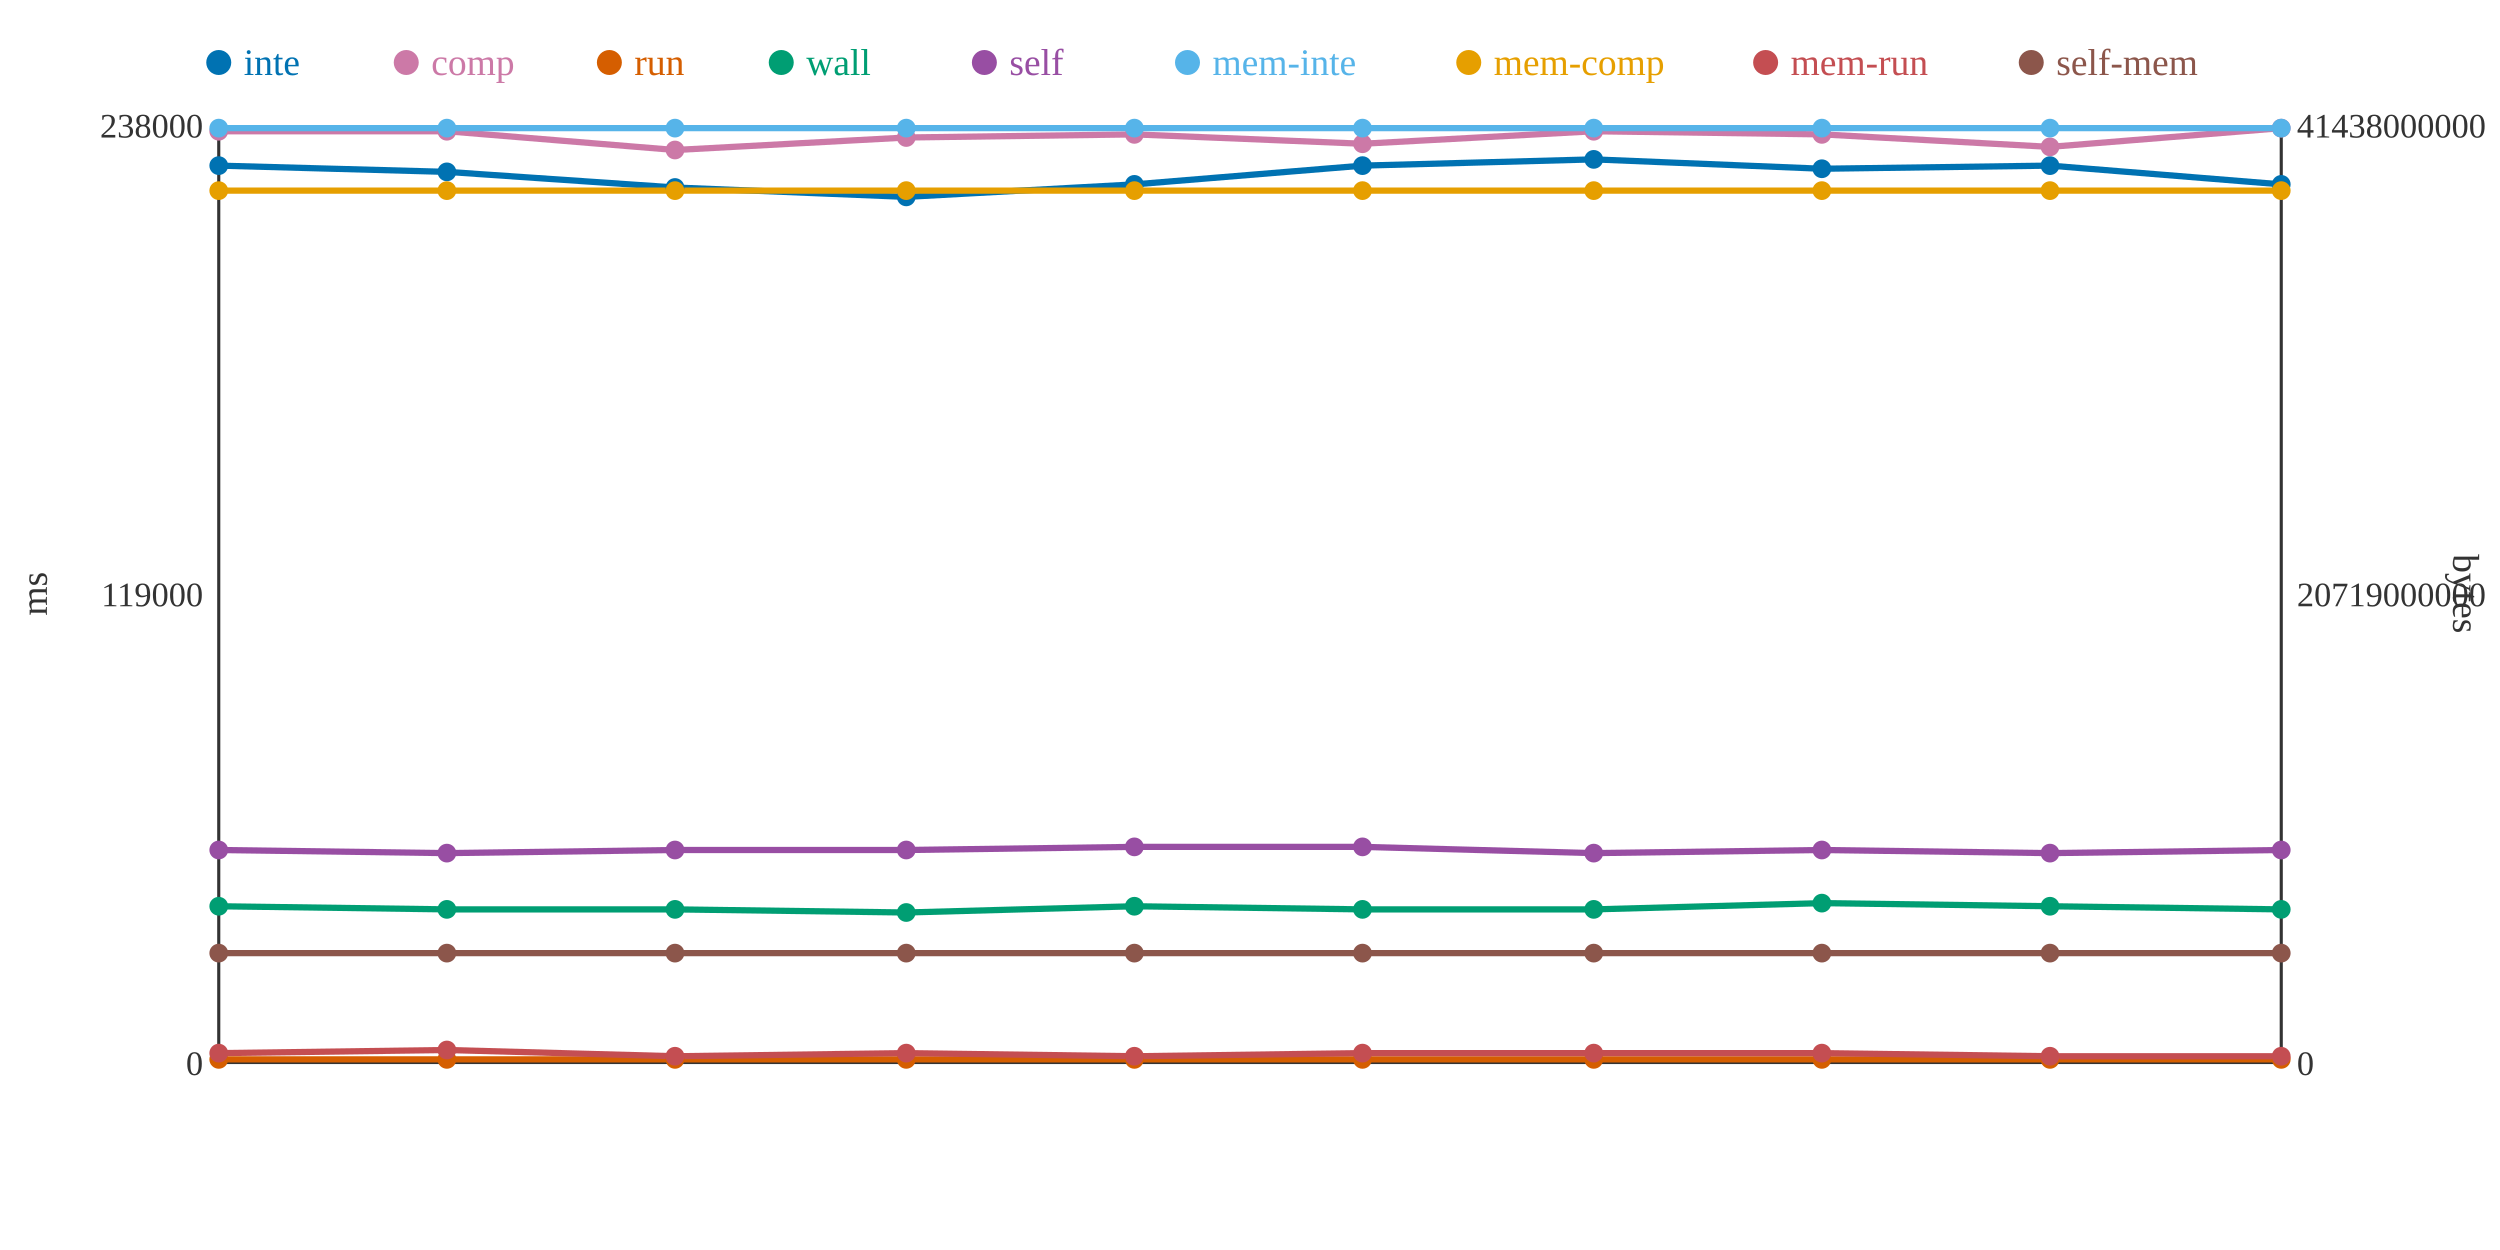
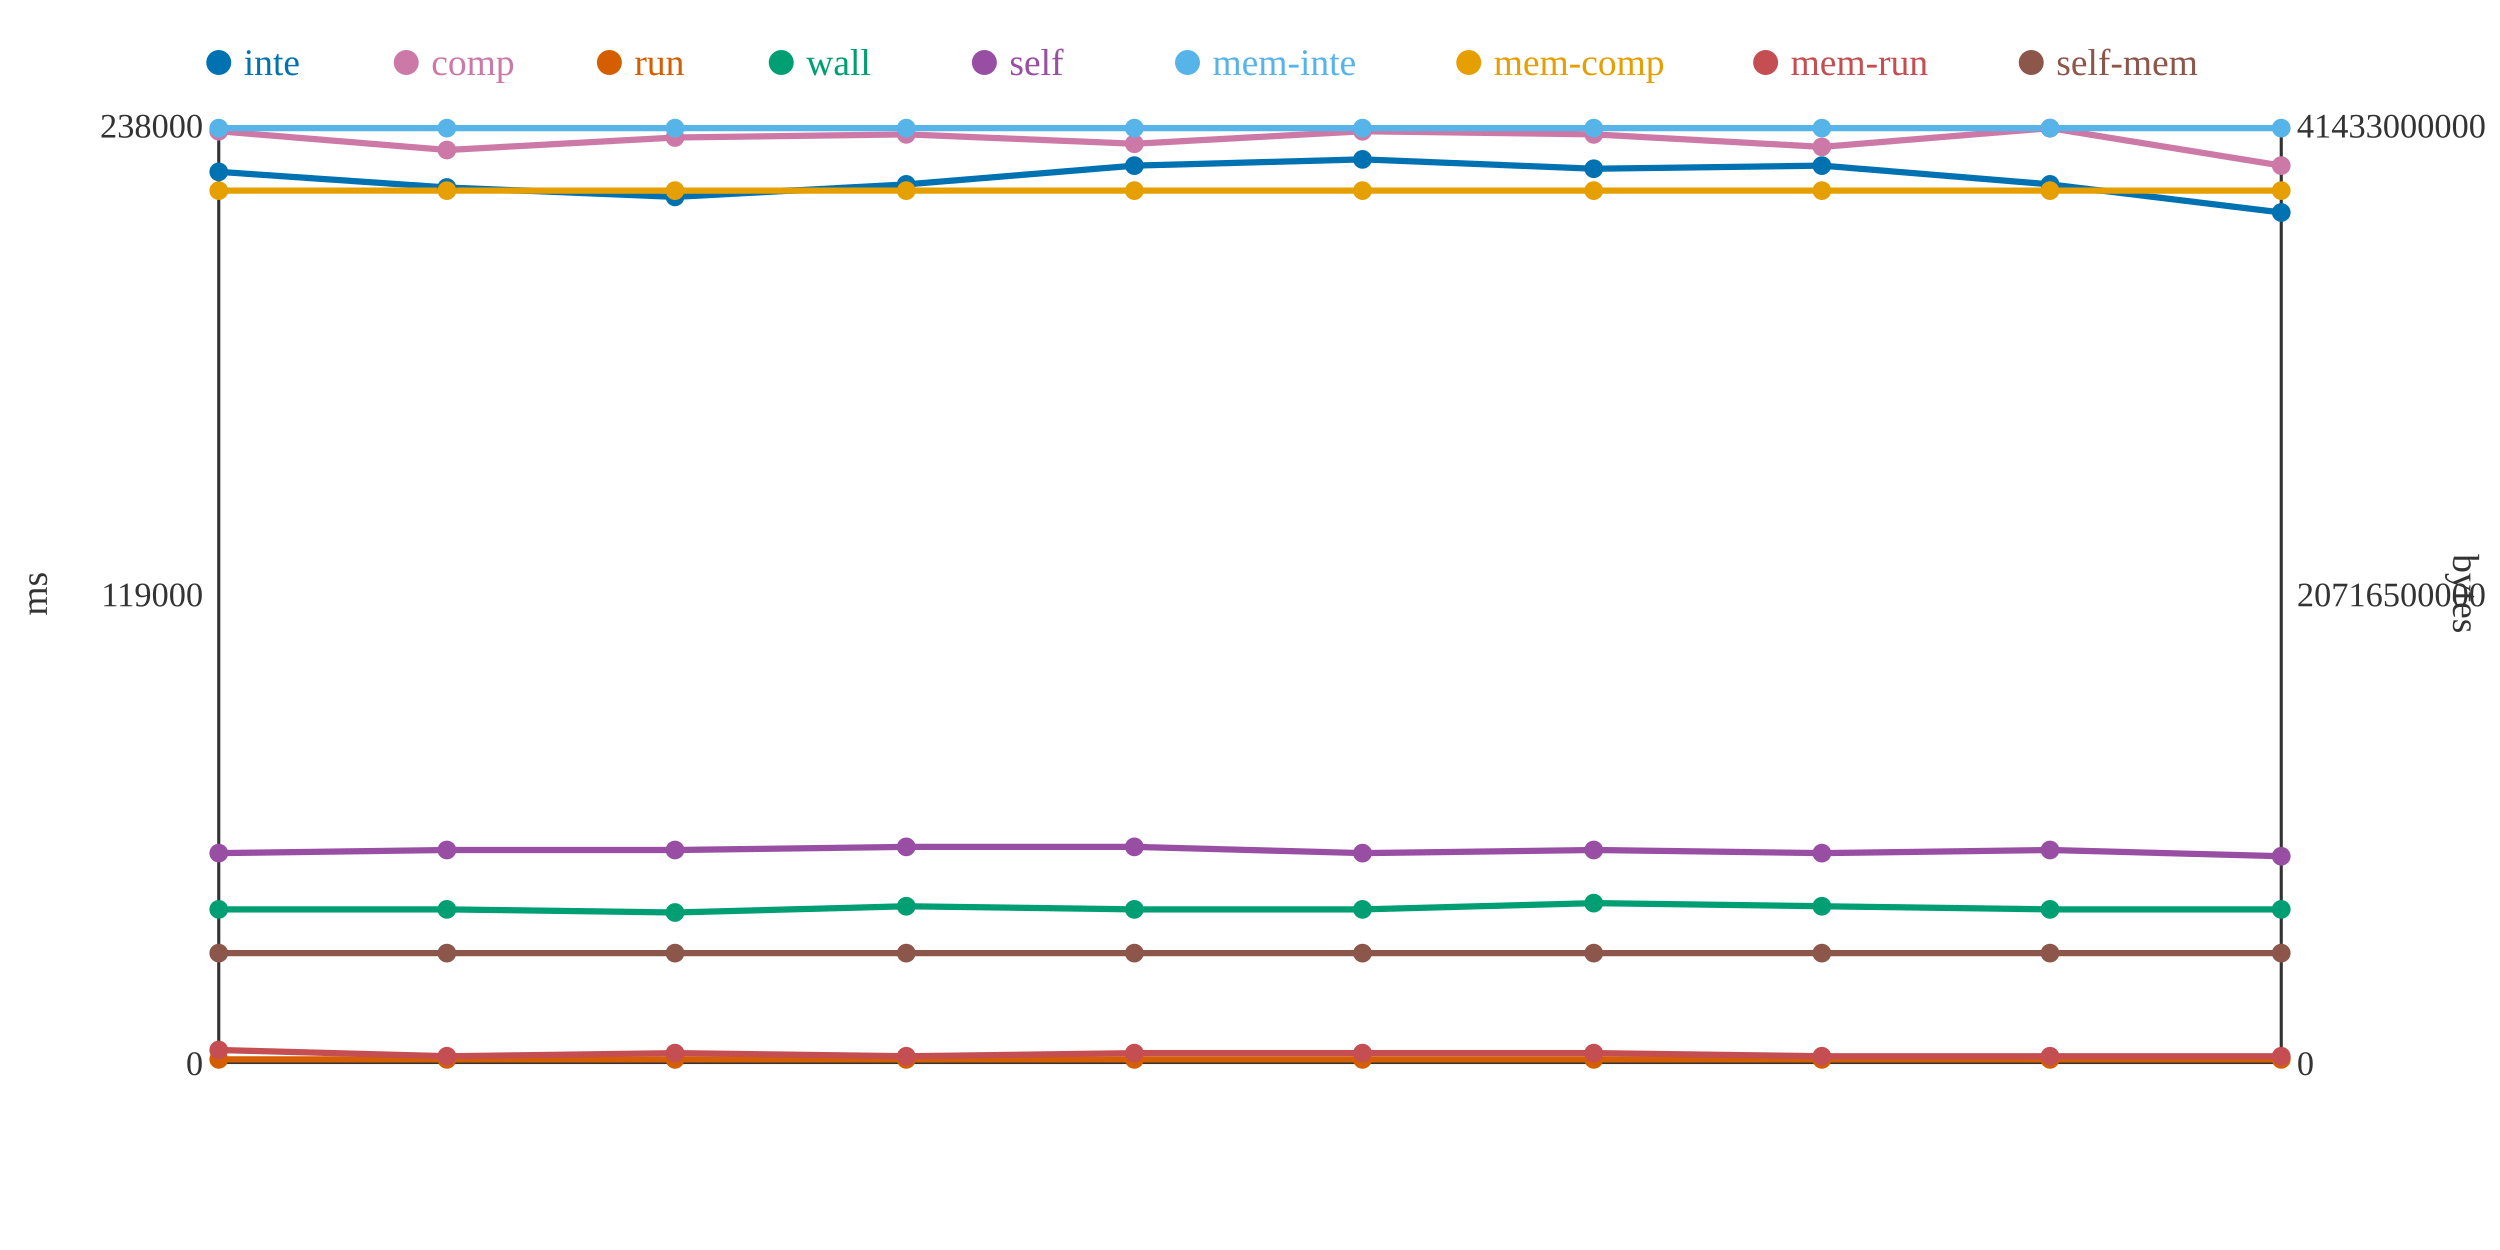
<svg xmlns="http://www.w3.org/2000/svg" width="800" height="400">
  <rect width="800" height="400" fill="white" />
  <line x1="70" y1="40" x2="70" y2="340" stroke="#333" stroke-width="1" />
  <line x1="70" y1="340" x2="730" y2="340" stroke="#333" stroke-width="1" />
  <line x1="730" y1="40" x2="730" y2="340" stroke="#333" stroke-width="1" />
  <text x="65" y="344" text-anchor="end" font-size="11" fill="#333">0</text>
  <text x="65" y="194" text-anchor="end" font-size="11" fill="#333">119000</text>
  <text x="65" y="44" text-anchor="end" font-size="11" fill="#333">238000</text>
  <text x="15" y="190" text-anchor="middle" font-size="12" fill="#333" transform="rotate(-90 15 190)">ms</text>
  <text x="735" y="344" text-anchor="start" font-size="11" fill="#333">0</text>
-   <text x="735" y="194" text-anchor="start" font-size="11" fill="#333">20719000000</text>
-   <text x="735" y="44" text-anchor="start" font-size="11" fill="#333">41438000000</text>
+   <text x="735" y="194" text-anchor="start" font-size="11" fill="#333">20716500000</text>
+   <text x="735" y="44" text-anchor="start" font-size="11" fill="#333">41433000000</text>
  <text x="785" y="190" text-anchor="middle" font-size="12" fill="#333" transform="rotate(90 785 190)">bytes</text>
-   <polyline points="70,53 143,55 216,60 290,63 363,59 436,53 510,51 583,54 656,53 730,59" fill="none" stroke="#0072B2" stroke-width="2" />
-   <polyline points="70,42 143,42 216,48 290,44 363,43 436,46 510,42 583,43 656,47 730,41" fill="none" stroke="#CC79A7" stroke-width="2" />
+   <polyline points="70,55 143,60 216,63 290,59 363,53 436,51 510,54 583,53 656,59 730,68" fill="none" stroke="#0072B2" stroke-width="2" />
+   <polyline points="70,42 143,48 216,44 290,43 363,46 436,42 510,43 583,47 656,41 730,53" fill="none" stroke="#CC79A7" stroke-width="2" />
  <polyline points="70,339 143,339 216,339 290,339 363,339 436,339 510,339 583,339 656,339 730,339" fill="none" stroke="#D55E00" stroke-width="2" />
-   <polyline points="70,290 143,291 216,291 290,292 363,290 436,291 510,291 583,289 656,290 730,291" fill="none" stroke="#009E73" stroke-width="2" />
-   <polyline points="70,272 143,273 216,272 290,272 363,271 436,271 510,273 583,272 656,273 730,272" fill="none" stroke="#984EA3" stroke-width="2" />
+   <polyline points="70,291 143,291 216,292 290,290 363,291 436,291 510,289 583,290 656,291 730,291" fill="none" stroke="#009E73" stroke-width="2" />
+   <polyline points="70,273 143,272 216,272 290,271 363,271 436,273 510,272 583,273 656,272 730,274" fill="none" stroke="#984EA3" stroke-width="2" />
  <polyline points="70,41 143,41 216,41 290,41 363,41 436,41 510,41 583,41 656,41 730,41" fill="none" stroke="#56B4E9" stroke-width="2" />
  <polyline points="70,61 143,61 216,61 290,61 363,61 436,61 510,61 583,61 656,61 730,61" fill="none" stroke="#E69F00" stroke-width="2" />
-   <polyline points="70,337 143,336 216,338 290,337 363,338 436,337 510,337 583,337 656,338 730,338" fill="none" stroke="#C44E52" stroke-width="2" />
+   <polyline points="70,336 143,338 216,337 290,338 363,337 436,337 510,337 583,338 656,338 730,338" fill="none" stroke="#C44E52" stroke-width="2" />
  <polyline points="70,305 143,305 216,305 290,305 363,305 436,305 510,305 583,305 656,305 730,305" fill="none" stroke="#8C564B" stroke-width="2" />
-   <circle cx="70" cy="53" r="3" fill="#0072B2" />
+   <circle cx="70" cy="55" r="3" fill="#0072B2" />
  <circle cx="70" cy="42" r="3" fill="#CC79A7" />
  <circle cx="70" cy="339" r="3" fill="#D55E00" />
-   <circle cx="70" cy="290" r="3" fill="#009E73" />
-   <circle cx="70" cy="272" r="3" fill="#984EA3" />
+   <circle cx="70" cy="291" r="3" fill="#009E73" />
+   <circle cx="70" cy="273" r="3" fill="#984EA3" />
  <circle cx="70" cy="41" r="3" fill="#56B4E9" />
  <circle cx="70" cy="61" r="3" fill="#E69F00" />
-   <circle cx="70" cy="337" r="3" fill="#C44E52" />
+   <circle cx="70" cy="336" r="3" fill="#C44E52" />
  <circle cx="70" cy="305" r="3" fill="#8C564B" />
-   <circle cx="143" cy="55" r="3" fill="#0072B2" />
-   <circle cx="143" cy="42" r="3" fill="#CC79A7" />
+   <circle cx="143" cy="60" r="3" fill="#0072B2" />
+   <circle cx="143" cy="48" r="3" fill="#CC79A7" />
  <circle cx="143" cy="339" r="3" fill="#D55E00" />
  <circle cx="143" cy="291" r="3" fill="#009E73" />
-   <circle cx="143" cy="273" r="3" fill="#984EA3" />
+   <circle cx="143" cy="272" r="3" fill="#984EA3" />
  <circle cx="143" cy="41" r="3" fill="#56B4E9" />
  <circle cx="143" cy="61" r="3" fill="#E69F00" />
-   <circle cx="143" cy="336" r="3" fill="#C44E52" />
+   <circle cx="143" cy="338" r="3" fill="#C44E52" />
  <circle cx="143" cy="305" r="3" fill="#8C564B" />
-   <circle cx="216" cy="60" r="3" fill="#0072B2" />
-   <circle cx="216" cy="48" r="3" fill="#CC79A7" />
+   <circle cx="216" cy="63" r="3" fill="#0072B2" />
+   <circle cx="216" cy="44" r="3" fill="#CC79A7" />
  <circle cx="216" cy="339" r="3" fill="#D55E00" />
-   <circle cx="216" cy="291" r="3" fill="#009E73" />
+   <circle cx="216" cy="292" r="3" fill="#009E73" />
  <circle cx="216" cy="272" r="3" fill="#984EA3" />
  <circle cx="216" cy="41" r="3" fill="#56B4E9" />
  <circle cx="216" cy="61" r="3" fill="#E69F00" />
-   <circle cx="216" cy="338" r="3" fill="#C44E52" />
+   <circle cx="216" cy="337" r="3" fill="#C44E52" />
  <circle cx="216" cy="305" r="3" fill="#8C564B" />
-   <circle cx="290" cy="63" r="3" fill="#0072B2" />
-   <circle cx="290" cy="44" r="3" fill="#CC79A7" />
+   <circle cx="290" cy="59" r="3" fill="#0072B2" />
+   <circle cx="290" cy="43" r="3" fill="#CC79A7" />
  <circle cx="290" cy="339" r="3" fill="#D55E00" />
-   <circle cx="290" cy="292" r="3" fill="#009E73" />
-   <circle cx="290" cy="272" r="3" fill="#984EA3" />
+   <circle cx="290" cy="290" r="3" fill="#009E73" />
+   <circle cx="290" cy="271" r="3" fill="#984EA3" />
  <circle cx="290" cy="41" r="3" fill="#56B4E9" />
  <circle cx="290" cy="61" r="3" fill="#E69F00" />
-   <circle cx="290" cy="337" r="3" fill="#C44E52" />
+   <circle cx="290" cy="338" r="3" fill="#C44E52" />
  <circle cx="290" cy="305" r="3" fill="#8C564B" />
-   <circle cx="363" cy="59" r="3" fill="#0072B2" />
-   <circle cx="363" cy="43" r="3" fill="#CC79A7" />
+   <circle cx="363" cy="53" r="3" fill="#0072B2" />
+   <circle cx="363" cy="46" r="3" fill="#CC79A7" />
  <circle cx="363" cy="339" r="3" fill="#D55E00" />
-   <circle cx="363" cy="290" r="3" fill="#009E73" />
+   <circle cx="363" cy="291" r="3" fill="#009E73" />
  <circle cx="363" cy="271" r="3" fill="#984EA3" />
  <circle cx="363" cy="41" r="3" fill="#56B4E9" />
  <circle cx="363" cy="61" r="3" fill="#E69F00" />
-   <circle cx="363" cy="338" r="3" fill="#C44E52" />
+   <circle cx="363" cy="337" r="3" fill="#C44E52" />
  <circle cx="363" cy="305" r="3" fill="#8C564B" />
-   <circle cx="436" cy="53" r="3" fill="#0072B2" />
-   <circle cx="436" cy="46" r="3" fill="#CC79A7" />
+   <circle cx="436" cy="51" r="3" fill="#0072B2" />
+   <circle cx="436" cy="42" r="3" fill="#CC79A7" />
  <circle cx="436" cy="339" r="3" fill="#D55E00" />
  <circle cx="436" cy="291" r="3" fill="#009E73" />
-   <circle cx="436" cy="271" r="3" fill="#984EA3" />
+   <circle cx="436" cy="273" r="3" fill="#984EA3" />
  <circle cx="436" cy="41" r="3" fill="#56B4E9" />
  <circle cx="436" cy="61" r="3" fill="#E69F00" />
  <circle cx="436" cy="337" r="3" fill="#C44E52" />
  <circle cx="436" cy="305" r="3" fill="#8C564B" />
-   <circle cx="510" cy="51" r="3" fill="#0072B2" />
-   <circle cx="510" cy="42" r="3" fill="#CC79A7" />
+   <circle cx="510" cy="54" r="3" fill="#0072B2" />
+   <circle cx="510" cy="43" r="3" fill="#CC79A7" />
  <circle cx="510" cy="339" r="3" fill="#D55E00" />
-   <circle cx="510" cy="291" r="3" fill="#009E73" />
-   <circle cx="510" cy="273" r="3" fill="#984EA3" />
+   <circle cx="510" cy="289" r="3" fill="#009E73" />
+   <circle cx="510" cy="272" r="3" fill="#984EA3" />
  <circle cx="510" cy="41" r="3" fill="#56B4E9" />
  <circle cx="510" cy="61" r="3" fill="#E69F00" />
  <circle cx="510" cy="337" r="3" fill="#C44E52" />
  <circle cx="510" cy="305" r="3" fill="#8C564B" />
-   <circle cx="583" cy="54" r="3" fill="#0072B2" />
-   <circle cx="583" cy="43" r="3" fill="#CC79A7" />
+   <circle cx="583" cy="53" r="3" fill="#0072B2" />
+   <circle cx="583" cy="47" r="3" fill="#CC79A7" />
  <circle cx="583" cy="339" r="3" fill="#D55E00" />
-   <circle cx="583" cy="289" r="3" fill="#009E73" />
-   <circle cx="583" cy="272" r="3" fill="#984EA3" />
+   <circle cx="583" cy="290" r="3" fill="#009E73" />
+   <circle cx="583" cy="273" r="3" fill="#984EA3" />
  <circle cx="583" cy="41" r="3" fill="#56B4E9" />
  <circle cx="583" cy="61" r="3" fill="#E69F00" />
-   <circle cx="583" cy="337" r="3" fill="#C44E52" />
+   <circle cx="583" cy="338" r="3" fill="#C44E52" />
  <circle cx="583" cy="305" r="3" fill="#8C564B" />
-   <circle cx="656" cy="53" r="3" fill="#0072B2" />
-   <circle cx="656" cy="47" r="3" fill="#CC79A7" />
+   <circle cx="656" cy="59" r="3" fill="#0072B2" />
+   <circle cx="656" cy="41" r="3" fill="#CC79A7" />
  <circle cx="656" cy="339" r="3" fill="#D55E00" />
-   <circle cx="656" cy="290" r="3" fill="#009E73" />
-   <circle cx="656" cy="273" r="3" fill="#984EA3" />
+   <circle cx="656" cy="291" r="3" fill="#009E73" />
+   <circle cx="656" cy="272" r="3" fill="#984EA3" />
  <circle cx="656" cy="41" r="3" fill="#56B4E9" />
  <circle cx="656" cy="61" r="3" fill="#E69F00" />
  <circle cx="656" cy="338" r="3" fill="#C44E52" />
  <circle cx="656" cy="305" r="3" fill="#8C564B" />
-   <circle cx="730" cy="59" r="3" fill="#0072B2" />
-   <circle cx="730" cy="41" r="3" fill="#CC79A7" />
+   <circle cx="730" cy="68" r="3" fill="#0072B2" />
+   <circle cx="730" cy="53" r="3" fill="#CC79A7" />
  <circle cx="730" cy="339" r="3" fill="#D55E00" />
  <circle cx="730" cy="291" r="3" fill="#009E73" />
-   <circle cx="730" cy="272" r="3" fill="#984EA3" />
+   <circle cx="730" cy="274" r="3" fill="#984EA3" />
  <circle cx="730" cy="41" r="3" fill="#56B4E9" />
  <circle cx="730" cy="61" r="3" fill="#E69F00" />
  <circle cx="730" cy="338" r="3" fill="#C44E52" />
  <circle cx="730" cy="305" r="3" fill="#8C564B" />
  <circle cx="70" cy="20" r="4" fill="#0072B2" />
  <text x="78" y="24" text-anchor="start" font-size="12" fill="#0072B2">inte</text>
  <circle cx="130" cy="20" r="4" fill="#CC79A7" />
  <text x="138" y="24" text-anchor="start" font-size="12" fill="#CC79A7">comp</text>
  <circle cx="195" cy="20" r="4" fill="#D55E00" />
  <text x="203" y="24" text-anchor="start" font-size="12" fill="#D55E00">run</text>
  <circle cx="250" cy="20" r="4" fill="#009E73" />
  <text x="258" y="24" text-anchor="start" font-size="12" fill="#009E73">wall</text>
  <circle cx="315" cy="20" r="4" fill="#984EA3" />
  <text x="323" y="24" text-anchor="start" font-size="12" fill="#984EA3">self</text>
  <circle cx="380" cy="20" r="4" fill="#56B4E9" />
  <text x="388" y="24" text-anchor="start" font-size="12" fill="#56B4E9">mem-inte</text>
  <circle cx="470" cy="20" r="4" fill="#E69F00" />
  <text x="478" y="24" text-anchor="start" font-size="12" fill="#E69F00">mem-comp</text>
  <circle cx="565" cy="20" r="4" fill="#C44E52" />
  <text x="573" y="24" text-anchor="start" font-size="12" fill="#C44E52">mem-run</text>
  <circle cx="650" cy="20" r="4" fill="#8C564B" />
  <text x="658" y="24" text-anchor="start" font-size="12" fill="#8C564B">self-mem</text>
</svg>
